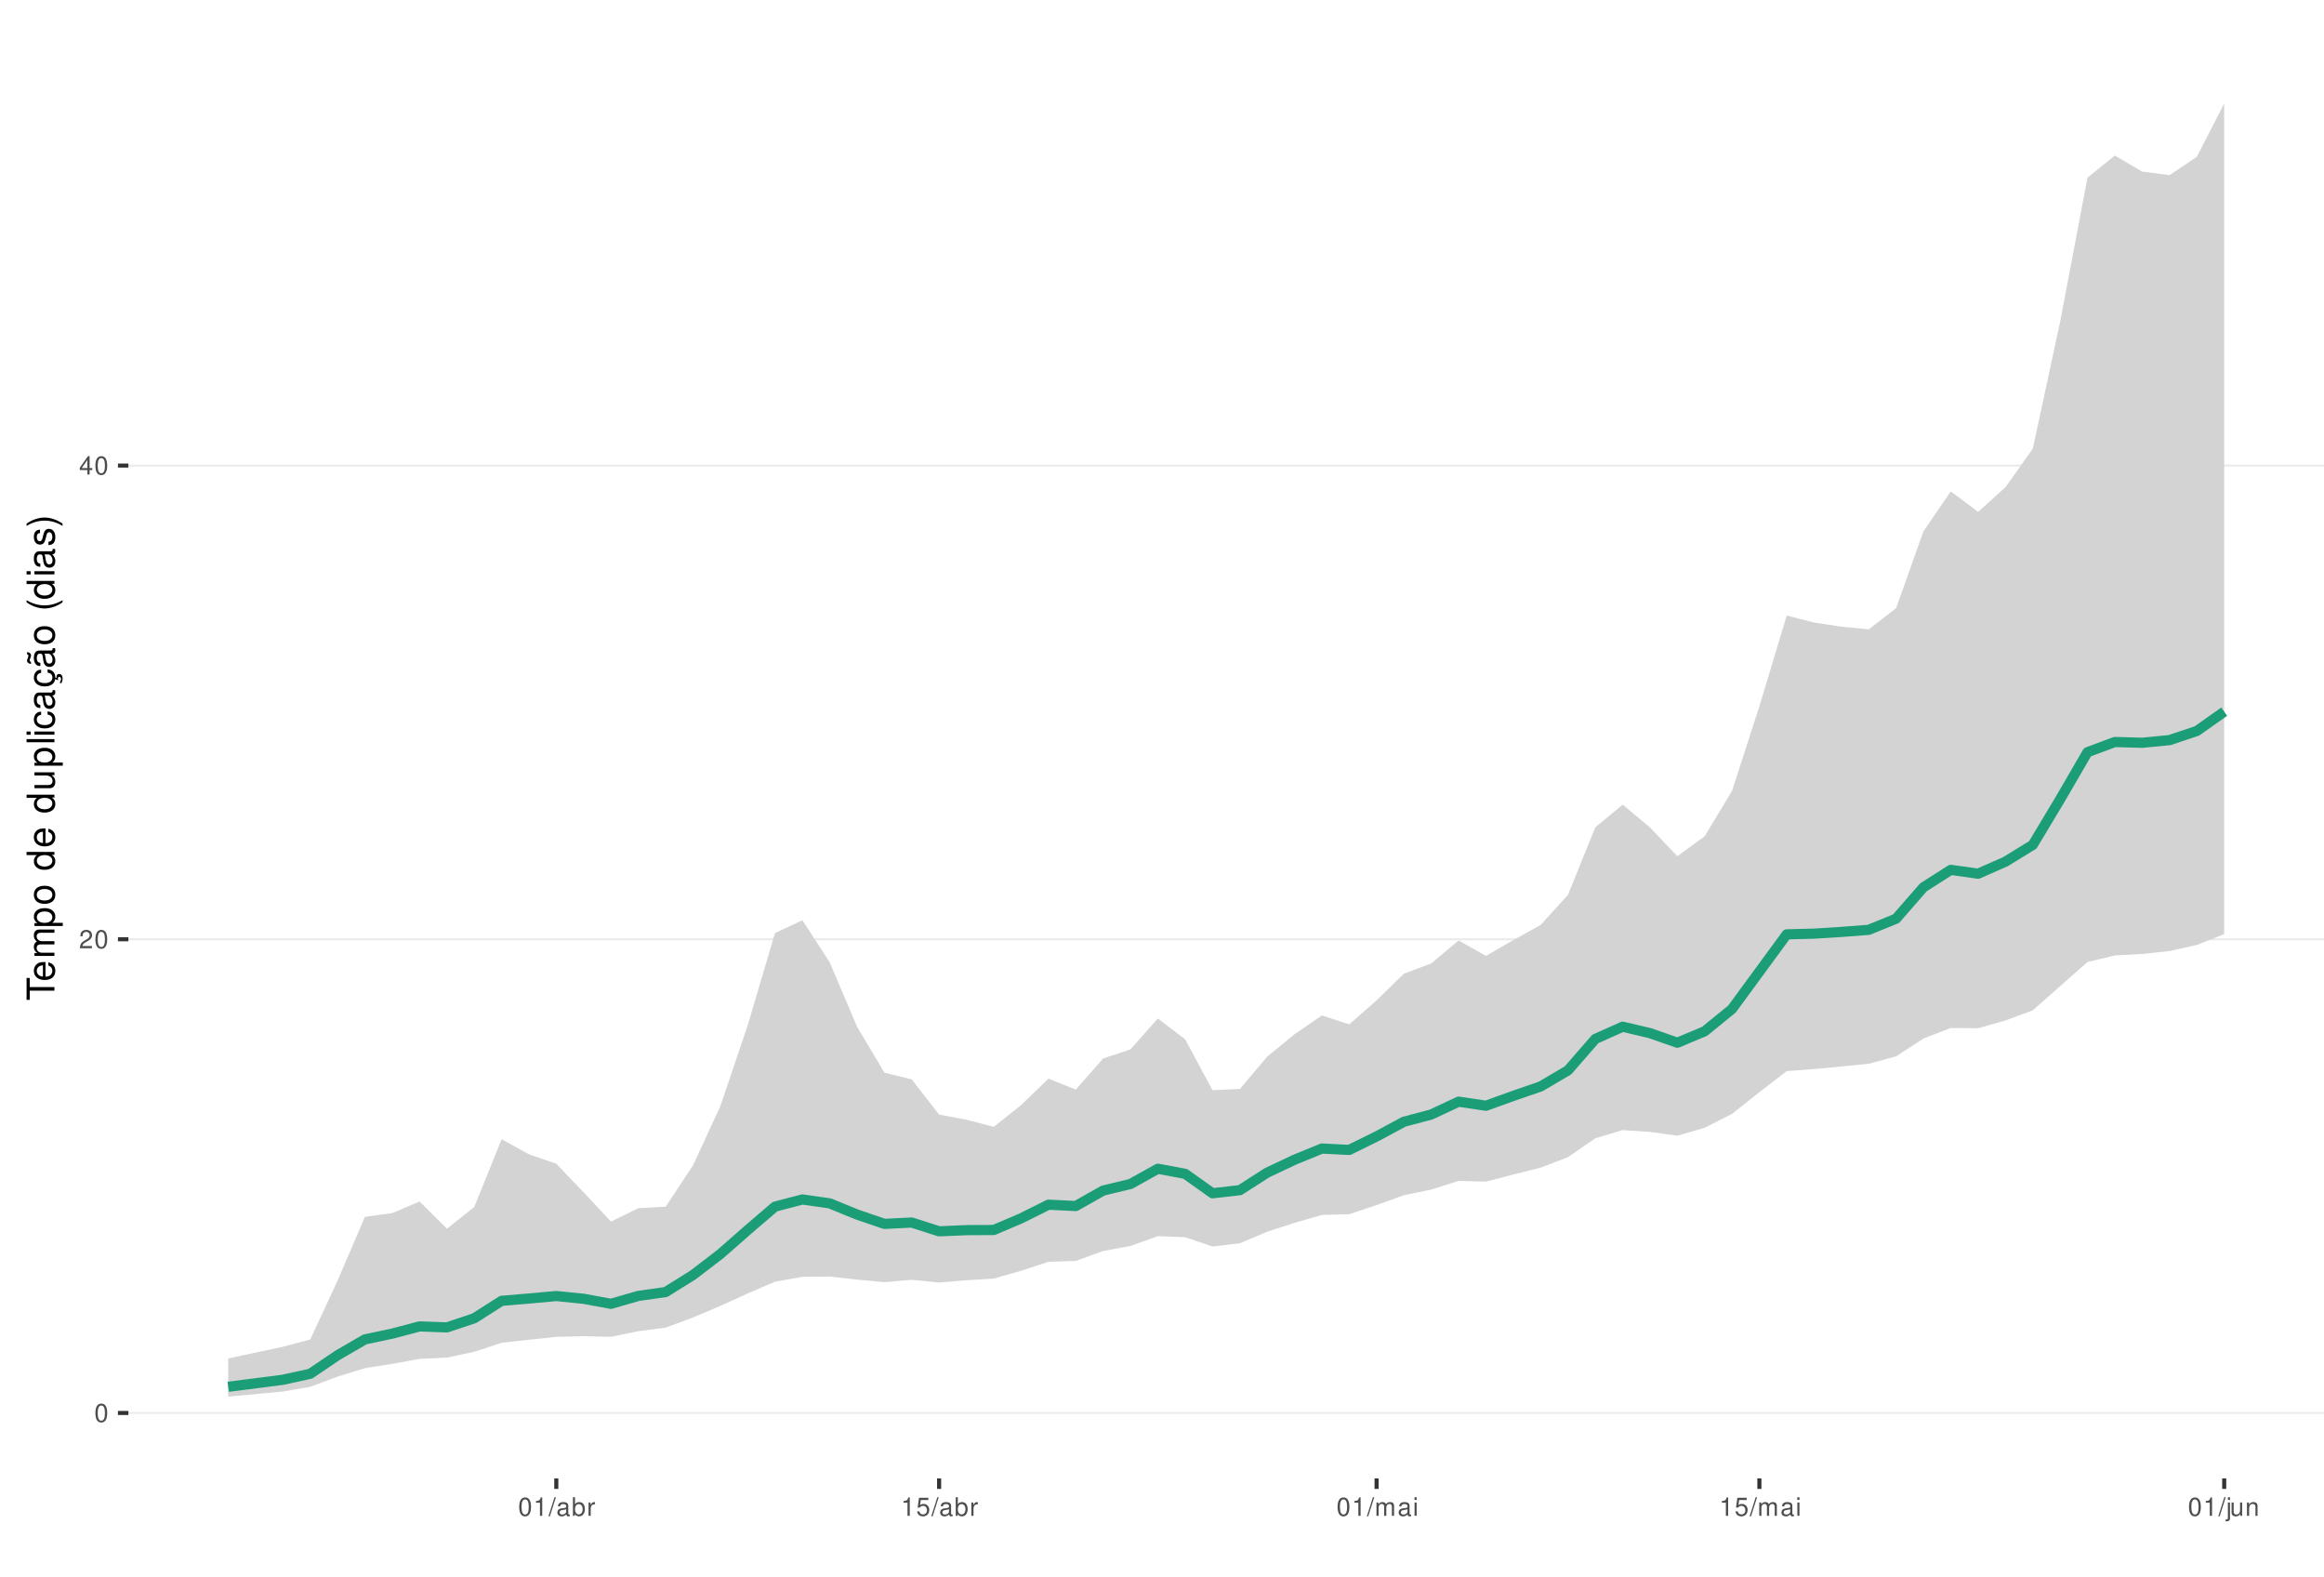
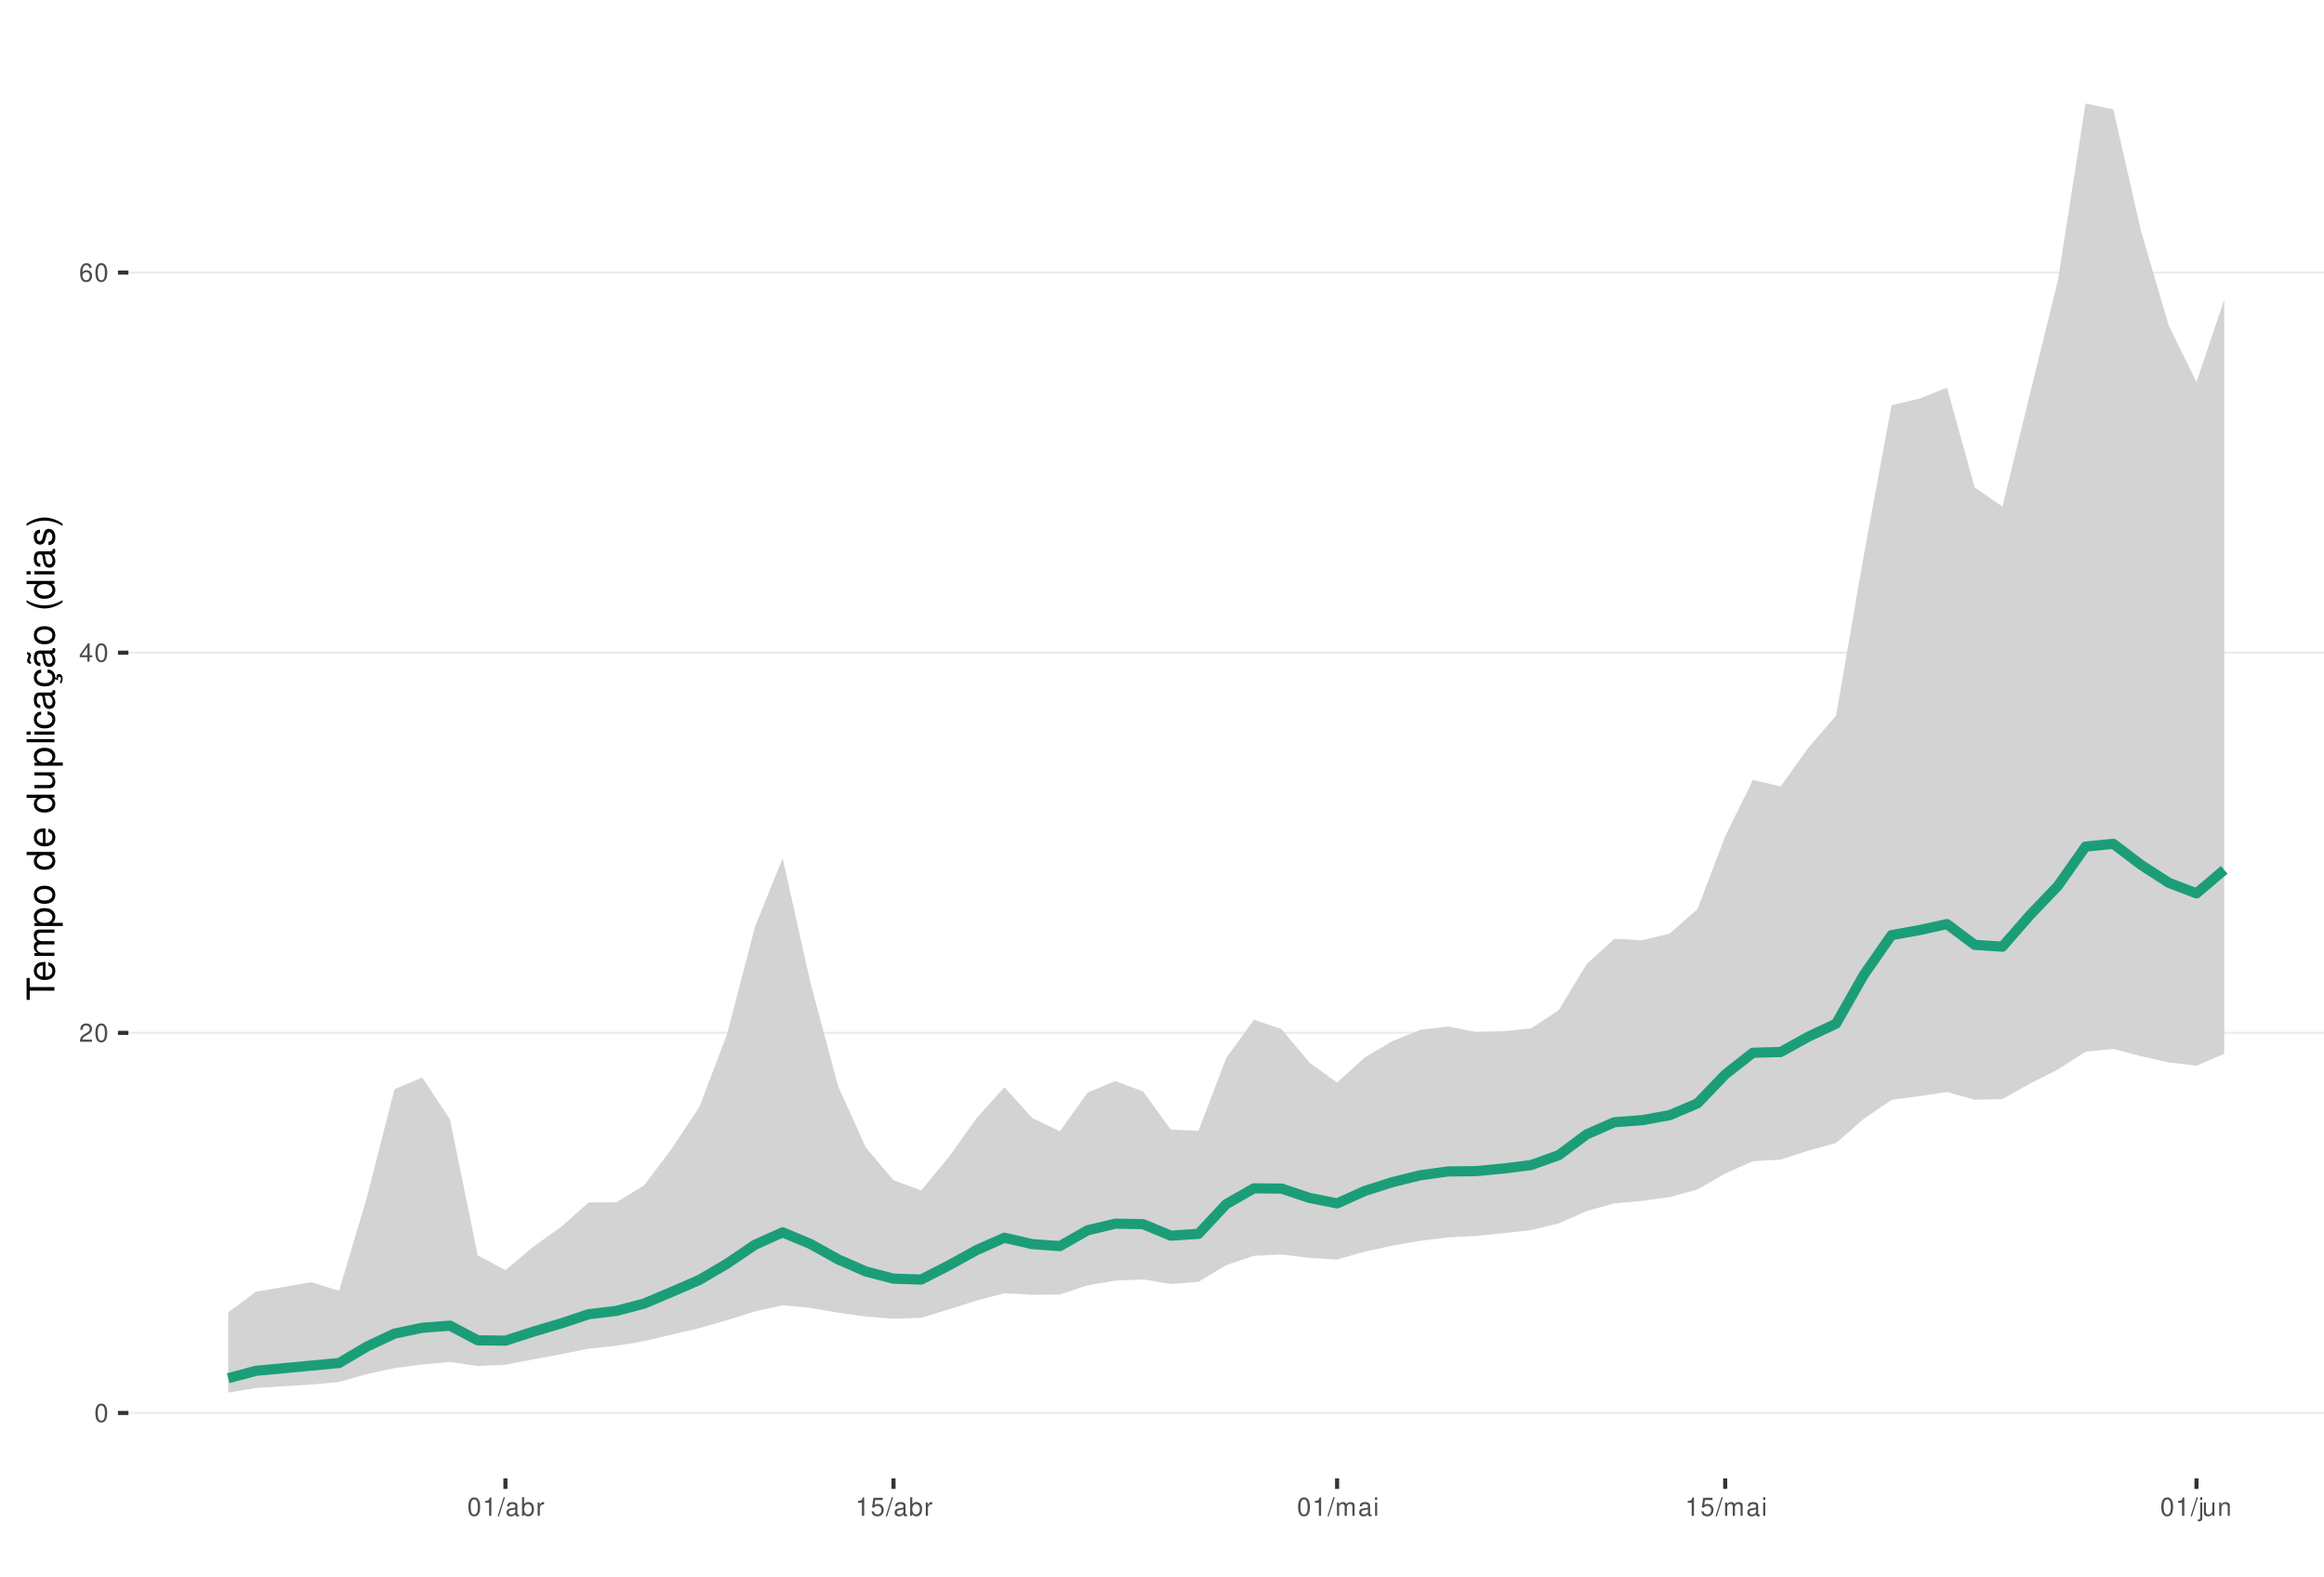
<svg xmlns="http://www.w3.org/2000/svg" xmlns:xlink="http://www.w3.org/1999/xlink" width="609pt" height="413pt" viewBox="0 0 609 413" version="1.1">
  <defs>
    <g>
      <symbol overflow="visible" id="glyph0-0">
        <path style="stroke:none;" d="" />
      </symbol>
      <symbol overflow="visible" id="glyph0-1">
        <path style="stroke:none;" d="M 1.828 -4.812 C 1.391 -4.812 0.984 -4.609 0.75 -4.281 C 0.438 -3.859 0.281 -3.219 0.281 -2.328 C 0.281 -0.703 0.812 0.156 1.828 0.156 C 2.828 0.156 3.375 -0.703 3.375 -2.297 C 3.375 -3.219 3.234 -3.844 2.922 -4.281 C 2.672 -4.625 2.281 -4.812 1.828 -4.812 Z M 1.828 -4.297 C 2.469 -4.297 2.781 -3.641 2.781 -2.344 C 2.781 -0.969 2.469 -0.328 1.812 -0.328 C 1.203 -0.328 0.891 -1 0.891 -2.328 C 0.891 -3.641 1.203 -4.297 1.828 -4.297 Z M 1.828 -4.297 " />
      </symbol>
      <symbol overflow="visible" id="glyph0-2">
        <path style="stroke:none;" d="M 3.375 -0.578 L 0.891 -0.578 C 0.938 -0.984 1.156 -1.234 1.734 -1.578 L 2.406 -1.953 C 3.062 -2.328 3.406 -2.812 3.406 -3.406 C 3.406 -3.812 3.234 -4.188 2.969 -4.438 C 2.688 -4.688 2.344 -4.812 1.891 -4.812 C 1.297 -4.812 0.844 -4.594 0.578 -4.188 C 0.422 -3.938 0.344 -3.641 0.328 -3.141 L 0.922 -3.141 C 0.938 -3.469 0.984 -3.672 1.062 -3.828 C 1.219 -4.125 1.516 -4.297 1.875 -4.297 C 2.406 -4.297 2.797 -3.906 2.797 -3.391 C 2.797 -3.016 2.578 -2.672 2.156 -2.438 L 1.547 -2.078 C 0.562 -1.516 0.281 -1.062 0.219 0 L 3.375 0 Z M 3.375 -0.578 " />
      </symbol>
      <symbol overflow="visible" id="glyph0-3">
        <path style="stroke:none;" d="M 2.172 -1.172 L 2.172 0 L 2.766 0 L 2.766 -1.172 L 3.469 -1.172 L 3.469 -1.688 L 2.766 -1.688 L 2.766 -4.812 L 2.328 -4.812 L 0.188 -1.781 L 0.188 -1.172 Z M 2.172 -1.688 L 0.703 -1.688 L 2.172 -3.812 Z M 2.172 -1.688 " />
      </symbol>
      <symbol overflow="visible" id="glyph0-4">
+         <path style="stroke:none;" d="M 3.312 -3.562 C 3.203 -4.344 2.703 -4.812 1.984 -4.812 C 1.453 -4.812 0.984 -4.562 0.719 -4.125 C 0.406 -3.656 0.281 -3.062 0.281 -2.203 C 0.281 -1.391 0.406 -0.875 0.688 -0.453 C 0.938 -0.047 1.344 0.156 1.875 0.156 C 2.766 0.156 3.422 -0.516 3.422 -1.453 C 3.422 -2.344 2.812 -2.969 1.969 -2.969 C 1.5 -2.969 1.141 -2.797 0.891 -2.438 C 0.891 -3.641 1.266 -4.297 1.938 -4.297 C 2.344 -4.297 2.641 -4.031 2.734 -3.562 Z M 1.891 -2.453 C 2.469 -2.453 2.812 -2.047 2.812 -1.406 C 2.812 -0.812 2.422 -0.359 1.875 -0.359 C 1.328 -0.359 0.922 -0.828 0.922 -1.438 C 0.922 -2.031 1.312 -2.453 1.891 -2.453 Z M 1.891 -2.453 " />
+       </symbol>
+       <symbol overflow="visible" id="glyph0-5">
        <path style="stroke:none;" d="M 1.719 -3.422 L 1.719 0 L 2.312 0 L 2.312 -4.812 L 1.922 -4.812 C 1.719 -4.078 1.578 -3.969 0.672 -3.859 L 0.672 -3.422 Z M 1.719 -3.422 " />
      </symbol>
-       <symbol overflow="visible" id="glyph0-5">
+       <symbol overflow="visible" id="glyph0-6">
        <path style="stroke:none;" d="M 1.531 -4.859 L -0.047 0.141 L 0.312 0.141 L 1.891 -4.859 Z M 1.531 -4.859 " />
      </symbol>
-       <symbol overflow="visible" id="glyph0-6">
+       <symbol overflow="visible" id="glyph0-7">
        <path style="stroke:none;" d="M 3.562 -0.328 C 3.5 -0.312 3.469 -0.312 3.438 -0.312 C 3.25 -0.312 3.141 -0.406 3.141 -0.578 L 3.141 -2.641 C 3.141 -3.25 2.688 -3.594 1.828 -3.594 C 1.312 -3.594 0.906 -3.438 0.672 -3.188 C 0.516 -3 0.453 -2.797 0.438 -2.453 L 0.984 -2.453 C 1.031 -2.875 1.297 -3.078 1.812 -3.078 C 2.312 -3.078 2.594 -2.891 2.594 -2.562 L 2.594 -2.406 C 2.578 -2.172 2.469 -2.078 2.016 -2.031 C 1.219 -1.922 1.109 -1.891 0.891 -1.812 C 0.484 -1.641 0.281 -1.328 0.281 -0.875 C 0.281 -0.25 0.719 0.156 1.422 0.156 C 1.859 0.156 2.219 0 2.609 -0.359 C 2.656 0 2.828 0.156 3.188 0.156 C 3.297 0.156 3.375 0.141 3.562 0.094 Z M 2.594 -1.094 C 2.594 -0.906 2.531 -0.797 2.375 -0.641 C 2.141 -0.438 1.875 -0.328 1.547 -0.328 C 1.109 -0.328 0.859 -0.547 0.859 -0.891 C 0.859 -1.266 1.094 -1.438 1.703 -1.531 C 2.297 -1.609 2.406 -1.641 2.594 -1.719 Z M 2.594 -1.094 " />
      </symbol>
-       <symbol overflow="visible" id="glyph0-7">
+       <symbol overflow="visible" id="glyph0-8">
        <path style="stroke:none;" d="M 0.359 -4.859 L 0.359 0 L 0.859 0 L 0.859 -0.453 C 1.125 -0.047 1.484 0.156 1.969 0.156 C 2.875 0.156 3.484 -0.594 3.484 -1.75 C 3.484 -2.891 2.922 -3.594 1.984 -3.594 C 1.516 -3.594 1.172 -3.406 0.906 -3.016 L 0.906 -4.859 Z M 1.891 -3.062 C 2.5 -3.062 2.906 -2.531 2.906 -1.703 C 2.906 -0.906 2.484 -0.359 1.891 -0.359 C 1.297 -0.359 0.906 -0.906 0.906 -1.719 C 0.906 -2.531 1.297 -3.062 1.891 -3.062 Z M 1.891 -3.062 " />
      </symbol>
-       <symbol overflow="visible" id="glyph0-8">
+       <symbol overflow="visible" id="glyph0-9">
        <path style="stroke:none;" d="M 0.453 -3.484 L 0.453 0 L 1.016 0 L 1.016 -1.812 C 1.031 -2.656 1.375 -3.016 2.141 -3 L 2.141 -3.562 C 2.047 -3.578 1.984 -3.594 1.922 -3.594 C 1.562 -3.594 1.297 -3.375 0.969 -2.859 L 0.969 -3.484 Z M 0.453 -3.484 " />
      </symbol>
-       <symbol overflow="visible" id="glyph0-9">
+       <symbol overflow="visible" id="glyph0-10">
        <path style="stroke:none;" d="M 3.172 -4.719 L 0.734 -4.719 L 0.375 -2.156 L 0.922 -2.156 C 1.188 -2.469 1.422 -2.594 1.797 -2.594 C 2.422 -2.594 2.812 -2.156 2.812 -1.453 C 2.812 -0.781 2.422 -0.359 1.781 -0.359 C 1.266 -0.359 0.953 -0.625 0.812 -1.156 L 0.234 -1.156 C 0.312 -0.766 0.375 -0.578 0.516 -0.406 C 0.781 -0.047 1.266 0.156 1.797 0.156 C 2.75 0.156 3.422 -0.547 3.422 -1.531 C 3.422 -2.469 2.797 -3.109 1.891 -3.109 C 1.562 -3.109 1.297 -3.016 1.016 -2.828 L 1.203 -4.141 L 3.172 -4.141 Z M 3.172 -4.719 " />
      </symbol>
-       <symbol overflow="visible" id="glyph0-10">
+       <symbol overflow="visible" id="glyph0-11">
        <path style="stroke:none;" d="M 0.469 -3.484 L 0.469 0 L 1.031 0 L 1.031 -2.188 C 1.031 -2.703 1.391 -3.109 1.844 -3.109 C 2.25 -3.109 2.484 -2.844 2.484 -2.406 L 2.484 0 L 3.047 0 L 3.047 -2.188 C 3.047 -2.703 3.422 -3.109 3.875 -3.109 C 4.266 -3.109 4.516 -2.844 4.516 -2.406 L 4.516 0 L 5.078 0 L 5.078 -2.609 C 5.078 -3.234 4.719 -3.594 4.062 -3.594 C 3.594 -3.594 3.312 -3.453 2.984 -3.062 C 2.781 -3.422 2.5 -3.594 2.047 -3.594 C 1.578 -3.594 1.266 -3.422 0.984 -3 L 0.984 -3.484 Z M 0.469 -3.484 " />
      </symbol>
-       <symbol overflow="visible" id="glyph0-11">
+       <symbol overflow="visible" id="glyph0-12">
        <path style="stroke:none;" d="M 1 -3.484 L 0.453 -3.484 L 0.453 0 L 1 0 Z M 1 -4.859 L 0.438 -4.859 L 0.438 -4.156 L 1 -4.156 Z M 1 -4.859 " />
      </symbol>
-       <symbol overflow="visible" id="glyph0-12">
+       <symbol overflow="visible" id="glyph0-13">
        <path style="stroke:none;" d="M 0.469 -3.484 L 0.469 0.5 C 0.469 0.859 0.359 0.969 0.016 0.969 C -0.031 0.969 -0.047 0.969 -0.125 0.953 L -0.125 1.438 C -0.047 1.438 -0.016 1.453 0.062 1.453 C 0.688 1.453 1.016 1.203 1.016 0.719 L 1.016 -3.484 Z M 1.016 -4.859 L 0.469 -4.859 L 0.469 -4.156 L 1.016 -4.156 Z M 1.016 -4.859 " />
      </symbol>
-       <symbol overflow="visible" id="glyph0-13">
+       <symbol overflow="visible" id="glyph0-14">
        <path style="stroke:none;" d="M 3.203 0 L 3.203 -3.484 L 2.656 -3.484 L 2.656 -1.516 C 2.656 -0.797 2.281 -0.328 1.703 -0.328 C 1.266 -0.328 0.984 -0.594 0.984 -1.016 L 0.984 -3.484 L 0.438 -3.484 L 0.438 -0.797 C 0.438 -0.219 0.859 0.156 1.547 0.156 C 2.062 0.156 2.391 -0.031 2.703 -0.484 L 2.703 0 Z M 3.203 0 " />
      </symbol>
-       <symbol overflow="visible" id="glyph0-14">
+       <symbol overflow="visible" id="glyph0-15">
        <path style="stroke:none;" d="M 0.469 -3.484 L 0.469 0 L 1.031 0 L 1.031 -1.922 C 1.031 -2.641 1.391 -3.109 1.969 -3.109 C 2.406 -3.109 2.688 -2.828 2.688 -2.422 L 2.688 0 L 3.234 0 L 3.234 -2.641 C 3.234 -3.219 2.812 -3.594 2.141 -3.594 C 1.625 -3.594 1.281 -3.391 0.984 -2.906 L 0.984 -3.484 Z M 0.469 -3.484 " />
      </symbol>
      <symbol overflow="visible" id="glyph1-0">
        <path style="stroke:none;" d="" />
      </symbol>
      <symbol overflow="visible" id="glyph1-1">
        <path style="stroke:none;" d="M -6.469 -3.547 L -6.469 -5.938 L -7.297 -5.938 L -7.297 -0.203 L -6.469 -0.203 L -6.469 -2.609 L 0 -2.609 L 0 -3.547 Z M -6.469 -3.547 " />
      </symbol>
      <symbol overflow="visible" id="glyph1-2">
        <path style="stroke:none;" d="M -2.344 -5.125 C -3.141 -5.125 -3.625 -5.062 -4.016 -4.922 C -4.875 -4.578 -5.391 -3.781 -5.391 -2.797 C -5.391 -1.344 -4.281 -0.406 -2.547 -0.406 C -0.812 -0.406 0.234 -1.297 0.234 -2.781 C 0.234 -3.984 -0.453 -4.812 -1.594 -5.016 L -1.594 -4.188 C -0.906 -3.953 -0.547 -3.484 -0.547 -2.812 C -0.547 -2.281 -0.781 -1.828 -1.219 -1.547 C -1.516 -1.344 -1.812 -1.281 -2.344 -1.266 Z M -3.016 -1.297 C -3.984 -1.359 -4.625 -1.953 -4.625 -2.797 C -4.625 -3.641 -3.953 -4.234 -3.016 -4.234 Z M -3.016 -1.297 " />
      </symbol>
      <symbol overflow="visible" id="glyph1-3">
        <path style="stroke:none;" d="M -5.234 -0.703 L 0 -0.703 L 0 -1.547 L -3.297 -1.547 C -4.047 -1.547 -4.656 -2.094 -4.656 -2.766 C -4.656 -3.391 -4.281 -3.734 -3.609 -3.734 L 0 -3.734 L 0 -4.578 L -3.297 -4.578 C -4.047 -4.578 -4.656 -5.125 -4.656 -5.812 C -4.656 -6.422 -4.266 -6.781 -3.609 -6.781 L 0 -6.781 L 0 -7.625 L -3.938 -7.625 C -4.875 -7.625 -5.391 -7.078 -5.391 -6.094 C -5.391 -5.406 -5.188 -4.984 -4.594 -4.484 C -5.156 -4.188 -5.391 -3.766 -5.391 -3.078 C -5.391 -2.375 -5.125 -1.906 -4.5 -1.469 L -5.234 -1.469 Z M -5.234 -0.703 " />
      </symbol>
      <symbol overflow="visible" id="glyph1-4">
        <path style="stroke:none;" d="M 2.188 -0.547 L 2.188 -1.375 L -0.547 -1.375 C -0.016 -1.812 0.234 -2.312 0.234 -2.984 C 0.234 -4.344 -0.859 -5.234 -2.531 -5.234 C -4.297 -5.234 -5.391 -4.375 -5.391 -2.984 C -5.391 -2.266 -5.062 -1.703 -4.453 -1.312 L -5.234 -1.312 L -5.234 -0.547 Z M -4.609 -2.844 C -4.609 -3.766 -3.797 -4.359 -2.547 -4.359 C -1.359 -4.359 -0.547 -3.75 -0.547 -2.844 C -0.547 -1.953 -1.344 -1.375 -2.578 -1.375 C -3.812 -1.375 -4.609 -1.953 -4.609 -2.844 Z M -4.609 -2.844 " />
      </symbol>
      <symbol overflow="visible" id="glyph1-5">
        <path style="stroke:none;" d="M -5.391 -2.719 C -5.391 -1.234 -4.344 -0.359 -2.578 -0.359 C -0.812 -0.359 0.234 -1.234 0.234 -2.734 C 0.234 -4.203 -0.812 -5.094 -2.547 -5.094 C -4.359 -5.094 -5.391 -4.234 -5.391 -2.719 Z M -4.625 -2.734 C -4.625 -3.672 -3.844 -4.234 -2.547 -4.234 C -1.312 -4.234 -0.547 -3.656 -0.547 -2.734 C -0.547 -1.797 -1.312 -1.234 -2.578 -1.234 C -3.844 -1.234 -4.625 -1.797 -4.625 -2.734 Z M -4.625 -2.734 " />
      </symbol>
      <symbol overflow="visible" id="glyph1-6">
        <path style="stroke:none;" d="" />
      </symbol>
      <symbol overflow="visible" id="glyph1-7">
        <path style="stroke:none;" d="M -7.297 -4.953 L -7.297 -4.125 L -4.578 -4.125 C -5.109 -3.766 -5.391 -3.203 -5.391 -2.516 C -5.391 -1.156 -4.297 -0.266 -2.625 -0.266 C -0.859 -0.266 0.234 -1.125 0.234 -2.547 C 0.234 -3.266 -0.047 -3.766 -0.688 -4.203 L 0 -4.203 L 0 -4.953 Z M -4.609 -2.656 C -4.609 -3.547 -3.812 -4.125 -2.562 -4.125 C -1.344 -4.125 -0.547 -3.547 -0.547 -2.656 C -0.547 -1.734 -1.359 -1.125 -2.578 -1.125 C -3.797 -1.125 -4.609 -1.734 -4.609 -2.656 Z M -4.609 -2.656 " />
      </symbol>
      <symbol overflow="visible" id="glyph1-8">
        <path style="stroke:none;" d="M 0 -4.812 L -5.234 -4.812 L -5.234 -3.984 L -2.266 -3.984 C -1.203 -3.984 -0.5 -3.438 -0.5 -2.562 C -0.5 -1.906 -0.906 -1.484 -1.531 -1.484 L -5.234 -1.484 L -5.234 -0.656 L -1.203 -0.656 C -0.328 -0.656 0.234 -1.297 0.234 -2.312 C 0.234 -3.094 -0.047 -3.578 -0.734 -4.062 L 0 -4.062 Z M 0 -4.812 " />
      </symbol>
      <symbol overflow="visible" id="glyph1-9">
        <path style="stroke:none;" d="M -7.297 -1.516 L -7.297 -0.688 L 0 -0.688 L 0 -1.516 Z M -7.297 -1.516 " />
      </symbol>
      <symbol overflow="visible" id="glyph1-10">
        <path style="stroke:none;" d="M -5.234 -1.5 L -5.234 -0.672 L 0 -0.672 L 0 -1.5 Z M -7.297 -1.5 L -7.297 -0.656 L -6.234 -0.656 L -6.234 -1.5 Z M -7.297 -1.5 " />
      </symbol>
      <symbol overflow="visible" id="glyph1-11">
        <path style="stroke:none;" d="M -3.484 -4.703 C -3.984 -4.672 -4.312 -4.562 -4.609 -4.359 C -5.094 -4 -5.391 -3.375 -5.391 -2.641 C -5.391 -1.219 -4.266 -0.312 -2.531 -0.312 C -0.844 -0.312 0.234 -1.203 0.234 -2.625 C 0.234 -3.875 -0.516 -4.672 -1.797 -4.766 L -1.797 -3.938 C -0.953 -3.797 -0.547 -3.359 -0.547 -2.656 C -0.547 -1.734 -1.297 -1.188 -2.531 -1.188 C -3.844 -1.188 -4.625 -1.719 -4.625 -2.625 C -4.625 -3.328 -4.203 -3.766 -3.484 -3.875 Z M -3.484 -4.703 " />
      </symbol>
      <symbol overflow="visible" id="glyph1-12">
        <path style="stroke:none;" d="M -0.484 -5.344 C -0.469 -5.266 -0.469 -5.219 -0.469 -5.172 C -0.469 -4.875 -0.625 -4.719 -0.875 -4.719 L -3.953 -4.719 C -4.891 -4.719 -5.391 -4.047 -5.391 -2.75 C -5.391 -1.984 -5.172 -1.375 -4.781 -1.016 C -4.516 -0.766 -4.203 -0.672 -3.688 -0.656 L -3.688 -1.484 C -4.328 -1.562 -4.625 -1.938 -4.625 -2.719 C -4.625 -3.484 -4.344 -3.891 -3.844 -3.891 L -3.625 -3.891 C -3.266 -3.875 -3.125 -3.703 -3.047 -3.016 C -2.891 -1.844 -2.844 -1.656 -2.719 -1.344 C -2.453 -0.734 -2 -0.422 -1.312 -0.422 C -0.375 -0.422 0.234 -1.078 0.234 -2.141 C 0.234 -2.797 0 -3.328 -0.547 -3.922 C 0 -3.984 0.234 -4.234 0.234 -4.781 C 0.234 -4.953 0.203 -5.062 0.141 -5.344 Z M -1.656 -3.891 C -1.375 -3.891 -1.203 -3.812 -0.969 -3.562 C -0.656 -3.219 -0.5 -2.812 -0.5 -2.312 C -0.5 -1.672 -0.812 -1.297 -1.344 -1.297 C -1.891 -1.297 -2.172 -1.656 -2.297 -2.547 C -2.422 -3.438 -2.453 -3.609 -2.594 -3.891 Z M -1.656 -3.891 " />
      </symbol>
      <symbol overflow="visible" id="glyph1-13">
        <path style="stroke:none;" d="M 0.234 -2.641 C 0.234 -3.875 -0.547 -4.703 -1.797 -4.766 L -1.797 -3.938 C -0.953 -3.797 -0.531 -3.359 -0.531 -2.656 C -0.531 -1.734 -1.281 -1.188 -2.516 -1.188 C -3.844 -1.188 -4.625 -1.719 -4.625 -2.625 C -4.625 -3.328 -4.203 -3.766 -3.484 -3.875 L -3.484 -4.703 C -3.984 -4.672 -4.312 -4.562 -4.609 -4.359 C -5.094 -4 -5.391 -3.375 -5.391 -2.641 C -5.391 -1.219 -4.266 -0.312 -2.531 -0.312 C -1.469 -0.312 -0.625 -0.672 -0.156 -1.312 C 0.047 -1.594 0.125 -1.812 0.203 -2.25 L 0.922 -1.938 L 0.984 -2.062 C 0.938 -2.188 0.906 -2.25 0.906 -2.375 C 0.906 -2.656 1.047 -2.828 1.281 -2.828 C 1.547 -2.828 1.734 -2.594 1.734 -2.297 C 1.734 -2.031 1.672 -1.844 1.438 -1.406 L 1.406 -1.312 L 1.812 -1.094 C 2.078 -1.75 2.141 -1.953 2.141 -2.344 C 2.141 -3.109 1.781 -3.578 1.203 -3.578 C 0.781 -3.578 0.547 -3.297 0.547 -2.797 C 0.547 -2.703 0.547 -2.641 0.562 -2.516 Z M 0.234 -2.641 " />
      </symbol>
      <symbol overflow="visible" id="glyph1-14">
        <path style="stroke:none;" d="M -0.484 -5.344 C -0.469 -5.266 -0.469 -5.219 -0.469 -5.172 C -0.469 -4.875 -0.625 -4.719 -0.875 -4.719 L -3.953 -4.719 C -4.891 -4.719 -5.391 -4.047 -5.391 -2.75 C -5.391 -1.984 -5.172 -1.375 -4.781 -1.016 C -4.516 -0.766 -4.203 -0.672 -3.688 -0.656 L -3.688 -1.484 C -4.328 -1.562 -4.625 -1.938 -4.625 -2.719 C -4.625 -3.484 -4.344 -3.891 -3.844 -3.891 L -3.625 -3.891 C -3.266 -3.875 -3.125 -3.703 -3.047 -3.016 C -2.891 -1.844 -2.844 -1.656 -2.719 -1.344 C -2.453 -0.734 -2 -0.422 -1.312 -0.422 C -0.375 -0.422 0.234 -1.078 0.234 -2.141 C 0.234 -2.797 0 -3.328 -0.547 -3.922 C 0 -3.984 0.234 -4.234 0.234 -4.781 C 0.234 -4.953 0.203 -5.062 0.141 -5.344 Z M -1.656 -3.891 C -1.375 -3.891 -1.203 -3.812 -0.969 -3.562 C -0.656 -3.219 -0.5 -2.812 -0.5 -2.312 C -0.5 -1.672 -0.812 -1.297 -1.344 -1.297 C -1.891 -1.297 -2.172 -1.656 -2.297 -2.547 C -2.422 -3.438 -2.453 -3.609 -2.594 -3.891 Z M -7.172 -3.75 C -6.922 -3.672 -6.812 -3.547 -6.812 -3.375 C -6.812 -3.25 -6.875 -2.984 -6.984 -2.734 C -7.156 -2.312 -7.172 -2.25 -7.172 -2.047 C -7.172 -1.594 -6.797 -1.297 -6.141 -1.188 L -6.141 -1.766 C -6.375 -1.812 -6.5 -1.938 -6.5 -2.094 C -6.5 -2.203 -6.469 -2.344 -6.375 -2.578 C -6.156 -3.156 -6.125 -3.234 -6.125 -3.438 C -6.125 -3.922 -6.484 -4.219 -7.172 -4.312 Z M -7.172 -3.75 " />
      </symbol>
      <symbol overflow="visible" id="glyph1-15">
        <path style="stroke:none;" d="M -7.297 -2.359 C -5.984 -1.359 -4.156 -0.734 -2.594 -0.734 C -1.016 -0.734 0.812 -1.359 2.125 -2.359 L 2.125 -2.906 C 0.688 -2.031 -0.984 -1.547 -2.594 -1.547 C -4.188 -1.547 -5.875 -2.031 -7.297 -2.906 Z M -7.297 -2.359 " />
      </symbol>
      <symbol overflow="visible" id="glyph1-16">
        <path style="stroke:none;" d="M -3.781 -4.375 C -4.812 -4.375 -5.391 -3.688 -5.391 -2.484 C -5.391 -1.266 -4.766 -0.469 -3.797 -0.469 C -2.969 -0.469 -2.578 -0.891 -2.281 -2.125 L -2.094 -2.906 C -1.953 -3.484 -1.734 -3.719 -1.375 -3.719 C -0.875 -3.719 -0.547 -3.234 -0.547 -2.5 C -0.547 -2.047 -0.672 -1.672 -0.891 -1.453 C -1.047 -1.328 -1.188 -1.266 -1.562 -1.219 L -1.562 -0.344 C -0.344 -0.375 0.234 -1.062 0.234 -2.438 C 0.234 -3.75 -0.422 -4.594 -1.438 -4.594 C -2.203 -4.594 -2.641 -4.156 -2.891 -3.109 L -3.078 -2.312 C -3.234 -1.625 -3.453 -1.344 -3.828 -1.344 C -4.312 -1.344 -4.625 -1.766 -4.625 -2.453 C -4.625 -3.125 -4.328 -3.484 -3.781 -3.5 Z M -3.781 -4.375 " />
      </symbol>
      <symbol overflow="visible" id="glyph1-17">
        <path style="stroke:none;" d="M 2.125 -0.938 C 0.812 -1.938 -1.016 -2.562 -2.578 -2.562 C -4.156 -2.562 -5.984 -1.938 -7.297 -0.938 L -7.297 -0.375 C -5.859 -1.266 -4.188 -1.75 -2.578 -1.75 C -0.984 -1.75 0.703 -1.266 2.125 -0.375 Z M 2.125 -0.938 " />
      </symbol>
    </g>
    <clipPath id="clip1">
      <path d="M 33.645 9.961 L 609 9.961 L 609 387.328 L 33.645 387.328 Z M 33.645 9.961 " />
    </clipPath>
    <clipPath id="clip2">
      <path d="M 33.645 369 L 609 369 L 609 371 L 33.645 371 Z M 33.645 369 " />
    </clipPath>
    <clipPath id="clip3">
-       <path d="M 33.645 245 L 609 245 L 609 247 L 33.645 247 Z M 33.645 245 " />
+       <path d="M 33.645 270 L 609 270 L 609 271 L 33.645 271 Z M 33.645 270 " />
    </clipPath>
    <clipPath id="clip4">
-       <path d="M 33.645 121 L 609 121 L 609 123 L 33.645 123 Z M 33.645 121 " />
+       <path d="M 33.645 170 L 609 170 L 609 172 L 33.645 172 Z M 33.645 170 " />
+     </clipPath>
+     <clipPath id="clip5">
+       <path d="M 33.645 71 L 609 71 L 609 72 L 33.645 72 Z M 33.645 71 " />
    </clipPath>
  </defs>
  <g id="surface339">
    <rect x="0" y="0" width="609" height="413" style="fill:rgb(100%,100%,100%);fill-opacity:1;stroke:none;" />
    <rect x="0" y="0" width="609" height="413" style="fill:rgb(100%,100%,100%);fill-opacity:1;stroke:none;" />
    <path style="fill:none;stroke-width:1.067;stroke-linecap:round;stroke-linejoin:round;stroke:rgb(100%,100%,100%);stroke-opacity:1;stroke-miterlimit:10;" d="M 0 413 L 609 413 L 609 0 L 0 0 Z M 0 413 " />
    <g clip-path="url(#clip1)" clip-rule="nonzero">
      <path style=" stroke:none;fill-rule:nonzero;fill:rgb(100%,100%,100%);fill-opacity:1;" d="M 33.645 387.328 L 609 387.328 L 609 9.961 L 33.645 9.961 Z M 33.645 387.328 " />
    </g>
    <g clip-path="url(#clip2)" clip-rule="nonzero">
      <path style="fill:none;stroke-width:0.533;stroke-linecap:butt;stroke-linejoin:round;stroke:rgb(92.157%,92.157%,92.157%);stroke-opacity:1;stroke-miterlimit:10;" d="M 33.645 370.176 L 609 370.176 " />
    </g>
    <g clip-path="url(#clip3)" clip-rule="nonzero">
-       <path style="fill:none;stroke-width:0.533;stroke-linecap:butt;stroke-linejoin:round;stroke:rgb(92.157%,92.157%,92.157%);stroke-opacity:1;stroke-miterlimit:10;" d="M 33.645 246.074 L 609 246.074 " />
+       <path style="fill:none;stroke-width:0.533;stroke-linecap:butt;stroke-linejoin:round;stroke:rgb(92.157%,92.157%,92.157%);stroke-opacity:1;stroke-miterlimit:10;" d="M 33.645 270.586 L 609 270.586 " />
    </g>
    <g clip-path="url(#clip4)" clip-rule="nonzero">
-       <path style="fill:none;stroke-width:0.533;stroke-linecap:butt;stroke-linejoin:round;stroke:rgb(92.157%,92.157%,92.157%);stroke-opacity:1;stroke-miterlimit:10;" d="M 33.645 121.969 L 609 121.969 " />
-     </g>
-     <path style=" stroke:none;fill-rule:nonzero;fill:rgb(82.745%,82.745%,82.745%);fill-opacity:1;" d="M 59.797 355.895 L 74.129 352.828 L 81.293 350.926 L 88.457 335.516 L 95.621 318.797 L 102.789 317.809 L 109.953 314.777 L 117.117 321.895 L 124.281 316.207 L 131.449 298.453 L 138.613 302.414 L 145.777 304.875 L 152.945 312.383 L 160.109 320.027 L 167.273 316.535 L 174.438 316.137 L 181.605 305.297 L 188.77 289.797 L 195.934 268.59 L 203.098 244.43 L 210.266 241.098 L 217.43 252.129 L 224.594 268.984 L 231.758 281.023 L 238.926 282.781 L 246.09 292.004 L 253.254 293.344 L 260.418 295.215 L 267.586 289.504 L 274.75 282.578 L 281.914 285.461 L 289.078 277.297 L 296.246 274.906 L 303.41 266.824 L 310.574 272.289 L 317.738 285.617 L 324.906 285.277 L 332.07 276.812 L 339.234 270.953 L 346.398 266.02 L 353.566 268.359 L 360.73 262.074 L 367.895 255.086 L 375.059 252.406 L 382.227 246.387 L 389.391 250.426 L 396.555 246.297 L 403.723 242.328 L 410.887 234.406 L 418.051 216.742 L 425.215 210.805 L 432.383 216.785 L 439.547 224.316 L 446.711 219.086 L 453.875 207.203 L 461.043 185.039 L 468.207 161.25 L 475.371 163.094 L 482.535 164.188 L 489.703 164.875 L 496.867 159.336 L 504.031 139.207 L 511.195 128.742 L 518.363 134.102 L 525.527 127.648 L 532.691 117.562 L 539.855 84.277 L 547.023 46.539 L 554.188 40.746 L 561.352 44.953 L 568.516 45.891 L 575.684 41.066 L 582.848 27.117 L 582.848 244.723 L 575.684 247.562 L 568.516 249.152 L 561.352 249.93 L 554.188 250.309 L 547.023 252.027 L 539.855 258.352 L 532.691 264.688 L 525.527 267.344 L 518.363 269.383 L 511.195 269.316 L 504.031 272.078 L 496.867 276.742 L 489.703 278.688 L 482.535 279.398 L 475.371 280.074 L 468.207 280.609 L 461.043 286.129 L 453.875 291.816 L 446.711 295.457 L 439.547 297.527 L 432.383 296.547 L 425.215 296.055 L 418.051 298.207 L 410.887 303.148 L 403.723 305.91 L 396.555 307.695 L 389.391 309.57 L 382.227 309.375 L 375.059 311.648 L 367.895 313.125 L 360.73 315.715 L 353.566 318.102 L 346.398 318.293 L 339.234 320.359 L 332.07 322.691 L 324.906 325.711 L 317.738 326.562 L 310.574 324.125 L 303.41 323.855 L 296.246 326.414 L 289.078 327.746 L 281.914 330.332 L 274.75 330.57 L 267.586 332.914 L 260.418 334.965 L 253.254 335.406 L 246.09 335.996 L 238.926 335.289 L 231.758 335.906 L 224.594 335.234 L 217.43 334.43 L 210.266 334.508 L 203.098 335.781 L 195.934 338.855 L 188.77 342.117 L 181.605 345.156 L 174.438 347.809 L 167.273 348.746 L 160.109 350.223 L 152.945 350.051 L 145.777 350.227 L 138.613 350.988 L 131.449 351.773 L 124.281 354.145 L 117.117 355.66 L 109.953 356.008 L 102.789 357.312 L 95.621 358.434 L 88.457 360.645 L 81.293 363.316 L 74.129 364.555 L 59.797 365.891 Z M 59.797 355.895 " />
-     <path style="fill:none;stroke-width:2.667;stroke-linecap:butt;stroke-linejoin:round;stroke:rgb(10.588%,61.961%,46.667%);stroke-opacity:1;stroke-miterlimit:10;" d="M 59.797 363.312 L 74.129 361.477 L 81.293 359.902 L 88.457 355.059 L 95.621 350.898 L 102.789 349.383 L 109.953 347.492 L 117.117 347.754 L 124.281 345.359 L 131.449 340.793 L 138.613 340.188 L 145.777 339.539 L 152.945 340.262 L 160.109 341.578 L 167.273 339.504 L 174.438 338.492 L 181.605 334.02 L 188.77 328.531 L 195.934 322.25 L 203.098 316.113 L 210.266 314.238 L 217.43 315.258 L 224.594 318.191 L 231.758 320.637 L 238.926 320.281 L 246.09 322.586 L 253.254 322.277 L 260.418 322.238 L 267.586 319.18 L 274.75 315.609 L 281.914 315.957 L 289.078 311.906 L 296.246 310.184 L 303.41 306.188 L 310.574 307.527 L 317.738 312.617 L 324.906 311.801 L 332.07 307.211 L 339.234 303.832 L 346.398 300.898 L 353.566 301.258 L 360.73 297.73 L 367.895 293.879 L 375.059 291.973 L 382.227 288.617 L 389.391 289.684 L 396.555 287.102 L 403.723 284.629 L 410.887 280.418 L 418.051 272.184 L 425.215 268.98 L 432.383 270.668 L 439.547 273.176 L 446.711 270.176 L 453.875 264.332 L 461.043 254.555 L 468.207 244.785 L 475.371 244.598 L 482.535 244.148 L 489.703 243.594 L 496.867 240.68 L 504.031 232.457 L 511.195 227.887 L 518.363 228.895 L 525.527 225.738 L 532.691 221.34 L 539.855 209.398 L 547.023 197.059 L 554.188 194.391 L 561.352 194.59 L 568.516 193.898 L 575.684 191.5 L 582.848 186.445 " />
+       <path style="fill:none;stroke-width:0.533;stroke-linecap:butt;stroke-linejoin:round;stroke:rgb(92.157%,92.157%,92.157%);stroke-opacity:1;stroke-miterlimit:10;" d="M 33.645 170.996 L 609 170.996 " />
+     </g>
+     <g clip-path="url(#clip5)" clip-rule="nonzero">
+       <path style="fill:none;stroke-width:0.533;stroke-linecap:butt;stroke-linejoin:round;stroke:rgb(92.157%,92.157%,92.157%);stroke-opacity:1;stroke-miterlimit:10;" d="M 33.645 71.406 L 609 71.406 " />
+     </g>
+     <path style=" stroke:none;fill-rule:nonzero;fill:rgb(82.745%,82.745%,82.745%);fill-opacity:1;" d="M 59.797 343.809 L 67.062 338.414 L 81.59 335.91 L 88.855 338.172 L 96.121 313.75 L 103.387 285.332 L 110.648 282.305 L 117.914 293.266 L 125.18 328.859 L 132.445 332.766 L 139.707 326.656 L 146.973 321.457 L 154.238 315.02 L 161.5 314.992 L 168.766 310.559 L 176.031 300.945 L 183.297 289.945 L 190.559 270.828 L 197.824 242.898 L 205.09 224.805 L 212.355 257.398 L 219.617 284.516 L 226.883 300.637 L 234.148 309.199 L 241.414 311.863 L 248.676 303.078 L 255.941 292.898 L 263.207 284.832 L 270.469 292.863 L 277.734 296.387 L 285 286.234 L 292.266 283.238 L 299.527 285.922 L 306.793 295.914 L 314.059 296.258 L 321.324 277.18 L 328.586 267.16 L 335.852 269.625 L 343.117 278.352 L 350.383 283.617 L 357.645 277.031 L 364.91 272.75 L 372.176 269.809 L 379.438 268.902 L 386.703 270.348 L 393.969 270.152 L 401.234 269.434 L 408.496 264.602 L 415.762 252.582 L 423.027 245.938 L 430.293 246.328 L 437.555 244.566 L 444.82 238.168 L 452.086 219.09 L 459.348 204.32 L 466.613 206.023 L 473.879 195.898 L 481.145 187.449 L 488.406 145.48 L 495.672 106.141 L 502.938 104.43 L 510.203 101.559 L 517.465 127.711 L 524.73 132.715 L 531.996 103 L 539.262 73.496 L 546.523 27.117 L 553.789 28.656 L 561.055 60.551 L 568.316 85.309 L 575.582 100.07 L 582.848 78.531 L 582.848 276.086 L 575.582 279.191 L 568.316 278.34 L 561.055 276.707 L 553.789 274.805 L 546.523 275.516 L 539.262 280.199 L 531.996 283.863 L 524.73 287.945 L 517.465 288.113 L 510.203 286.094 L 502.938 287.176 L 495.672 288.145 L 488.406 293.117 L 481.145 299.438 L 473.879 301.453 L 466.613 303.777 L 459.348 304.23 L 452.086 307.426 L 444.82 311.641 L 437.555 313.59 L 430.293 314.625 L 423.027 315.266 L 415.762 317.281 L 408.496 320.508 L 401.234 322.254 L 393.969 323.082 L 386.703 323.789 L 379.438 324.18 L 372.176 325.047 L 364.91 326.336 L 357.645 327.902 L 350.383 329.988 L 343.117 329.547 L 335.852 328.656 L 328.586 329 L 321.324 331.438 L 314.059 335.812 L 306.793 336.391 L 299.527 335.176 L 292.266 335.5 L 285 336.727 L 277.734 339.133 L 270.469 339.211 L 263.207 338.801 L 255.941 340.707 L 248.676 343.027 L 241.414 345.234 L 234.148 345.477 L 226.883 344.938 L 219.617 343.898 L 212.355 342.652 L 205.09 341.953 L 197.824 343.57 L 190.559 345.844 L 183.297 347.934 L 176.031 349.637 L 168.766 351.363 L 161.5 352.57 L 154.238 353.324 L 146.973 354.785 L 139.707 356.137 L 132.445 357.547 L 125.18 357.871 L 117.914 356.816 L 110.648 357.477 L 103.387 358.414 L 96.121 360 L 88.855 362.051 L 81.59 362.723 L 67.062 363.633 L 59.797 364.836 Z M 59.797 343.809 " />
+     <path style="fill:none;stroke-width:2.667;stroke-linecap:butt;stroke-linejoin:round;stroke:rgb(10.588%,61.961%,46.667%);stroke-opacity:1;stroke-miterlimit:10;" d="M 59.797 361.066 L 67.062 359.129 L 81.59 357.766 L 88.855 357.082 L 96.121 352.793 L 103.387 349.379 L 110.648 347.855 L 117.914 347.301 L 125.18 351.137 L 132.445 351.227 L 139.707 348.883 L 146.973 346.727 L 154.238 344.305 L 161.5 343.43 L 168.766 341.523 L 176.031 338.445 L 183.297 335.301 L 190.559 331.035 L 197.824 326.113 L 205.09 322.855 L 212.355 325.887 L 219.617 329.922 L 226.883 333.109 L 234.148 334.992 L 241.414 335.215 L 248.676 331.496 L 255.941 327.484 L 263.207 324.27 L 270.469 325.934 L 277.734 326.457 L 285 322.32 L 292.266 320.578 L 299.527 320.703 L 306.793 323.719 L 314.059 323.246 L 321.324 315.469 L 328.586 311.328 L 335.852 311.387 L 343.117 313.828 L 350.383 315.27 L 357.645 312.008 L 364.91 309.695 L 372.176 307.902 L 379.438 306.902 L 386.703 306.824 L 393.969 306.129 L 401.234 305.219 L 408.496 302.613 L 415.762 297.195 L 423.027 294.004 L 430.293 293.469 L 437.555 292.145 L 444.82 289.059 L 452.086 281.496 L 459.348 275.797 L 466.613 275.613 L 473.879 271.594 L 481.145 268.176 L 488.406 255.402 L 495.672 244.988 L 502.938 243.676 L 510.203 242.094 L 517.465 247.543 L 524.73 248.008 L 531.996 239.691 L 539.262 232.09 L 546.523 221.789 L 553.789 221.062 L 561.055 226.578 L 568.316 231.273 L 575.582 234.047 L 582.848 227.887 " />
    <g style="fill:rgb(30.196%,30.196%,30.196%);fill-opacity:1;">
      <use xlink:href="#glyph0-1" x="24.715" y="372.523" />
    </g>
    <g style="fill:rgb(30.196%,30.196%,30.196%);fill-opacity:1;">
-       <use xlink:href="#glyph0-2" x="20.715" y="248.422" />
-       <use xlink:href="#glyph0-1" x="24.715" y="248.422" />
-     </g>
-     <g style="fill:rgb(30.196%,30.196%,30.196%);fill-opacity:1;">
-       <use xlink:href="#glyph0-3" x="20.715" y="124.316" />
-       <use xlink:href="#glyph0-1" x="24.715" y="124.316" />
+       <use xlink:href="#glyph0-2" x="20.715" y="272.934" />
+       <use xlink:href="#glyph0-1" x="24.715" y="272.934" />
+     </g>
+     <g style="fill:rgb(30.196%,30.196%,30.196%);fill-opacity:1;">
+       <use xlink:href="#glyph0-3" x="20.715" y="173.344" />
+       <use xlink:href="#glyph0-1" x="24.715" y="173.344" />
+     </g>
+     <g style="fill:rgb(30.196%,30.196%,30.196%);fill-opacity:1;">
+       <use xlink:href="#glyph0-4" x="20.715" y="73.754" />
+       <use xlink:href="#glyph0-1" x="24.715" y="73.754" />
    </g>
    <path style="fill:none;stroke-width:1.067;stroke-linecap:butt;stroke-linejoin:round;stroke:rgb(20%,20%,20%);stroke-opacity:1;stroke-miterlimit:10;" d="M 30.906 370.176 L 33.645 370.176 " />
-     <path style="fill:none;stroke-width:1.067;stroke-linecap:butt;stroke-linejoin:round;stroke:rgb(20%,20%,20%);stroke-opacity:1;stroke-miterlimit:10;" d="M 30.906 246.074 L 33.645 246.074 " />
-     <path style="fill:none;stroke-width:1.067;stroke-linecap:butt;stroke-linejoin:round;stroke:rgb(20%,20%,20%);stroke-opacity:1;stroke-miterlimit:10;" d="M 30.906 121.969 L 33.645 121.969 " />
-     <path style="fill:none;stroke-width:1.067;stroke-linecap:butt;stroke-linejoin:round;stroke:rgb(20%,20%,20%);stroke-opacity:1;stroke-miterlimit:10;" d="M 145.777 390.07 L 145.777 387.328 " />
-     <path style="fill:none;stroke-width:1.067;stroke-linecap:butt;stroke-linejoin:round;stroke:rgb(20%,20%,20%);stroke-opacity:1;stroke-miterlimit:10;" d="M 246.09 390.07 L 246.09 387.328 " />
-     <path style="fill:none;stroke-width:1.067;stroke-linecap:butt;stroke-linejoin:round;stroke:rgb(20%,20%,20%);stroke-opacity:1;stroke-miterlimit:10;" d="M 360.73 390.07 L 360.73 387.328 " />
-     <path style="fill:none;stroke-width:1.067;stroke-linecap:butt;stroke-linejoin:round;stroke:rgb(20%,20%,20%);stroke-opacity:1;stroke-miterlimit:10;" d="M 461.043 390.07 L 461.043 387.328 " />
-     <path style="fill:none;stroke-width:1.067;stroke-linecap:butt;stroke-linejoin:round;stroke:rgb(20%,20%,20%);stroke-opacity:1;stroke-miterlimit:10;" d="M 582.848 390.07 L 582.848 387.328 " />
-     <g style="fill:rgb(30.196%,30.196%,30.196%);fill-opacity:1;">
-       <use xlink:href="#glyph0-1" x="135.777" y="397.109" />
-       <use xlink:href="#glyph0-4" x="139.777" y="397.109" />
-       <use xlink:href="#glyph0-5" x="143.777" y="397.109" />
-       <use xlink:href="#glyph0-6" x="145.777" y="397.109" />
-       <use xlink:href="#glyph0-7" x="149.777" y="397.109" />
-       <use xlink:href="#glyph0-8" x="153.777" y="397.109" />
-     </g>
-     <g style="fill:rgb(30.196%,30.196%,30.196%);fill-opacity:1;">
-       <use xlink:href="#glyph0-4" x="236.09" y="397.109" />
-       <use xlink:href="#glyph0-9" x="240.09" y="397.109" />
-       <use xlink:href="#glyph0-5" x="244.09" y="397.109" />
-       <use xlink:href="#glyph0-6" x="246.09" y="397.109" />
-       <use xlink:href="#glyph0-7" x="250.09" y="397.109" />
-       <use xlink:href="#glyph0-8" x="254.09" y="397.109" />
-     </g>
-     <g style="fill:rgb(30.196%,30.196%,30.196%);fill-opacity:1;">
-       <use xlink:href="#glyph0-1" x="350.23" y="397.109" />
-       <use xlink:href="#glyph0-4" x="354.23" y="397.109" />
-       <use xlink:href="#glyph0-5" x="358.23" y="397.109" />
-       <use xlink:href="#glyph0-10" x="360.23" y="397.109" />
-       <use xlink:href="#glyph0-6" x="366.23" y="397.109" />
-       <use xlink:href="#glyph0-11" x="370.23" y="397.109" />
-     </g>
-     <g style="fill:rgb(30.196%,30.196%,30.196%);fill-opacity:1;">
-       <use xlink:href="#glyph0-4" x="450.543" y="397.109" />
-       <use xlink:href="#glyph0-9" x="454.543" y="397.109" />
-       <use xlink:href="#glyph0-5" x="458.543" y="397.109" />
-       <use xlink:href="#glyph0-10" x="460.543" y="397.109" />
-       <use xlink:href="#glyph0-6" x="466.543" y="397.109" />
-       <use xlink:href="#glyph0-11" x="470.543" y="397.109" />
-     </g>
-     <g style="fill:rgb(30.196%,30.196%,30.196%);fill-opacity:1;">
-       <use xlink:href="#glyph0-1" x="573.348" y="397.109" />
-       <use xlink:href="#glyph0-4" x="577.348" y="397.109" />
-       <use xlink:href="#glyph0-5" x="581.348" y="397.109" />
-       <use xlink:href="#glyph0-12" x="583.348" y="397.109" />
-       <use xlink:href="#glyph0-13" x="584.348" y="397.109" />
-       <use xlink:href="#glyph0-14" x="588.348" y="397.109" />
+     <path style="fill:none;stroke-width:1.067;stroke-linecap:butt;stroke-linejoin:round;stroke:rgb(20%,20%,20%);stroke-opacity:1;stroke-miterlimit:10;" d="M 30.906 270.586 L 33.645 270.586 " />
+     <path style="fill:none;stroke-width:1.067;stroke-linecap:butt;stroke-linejoin:round;stroke:rgb(20%,20%,20%);stroke-opacity:1;stroke-miterlimit:10;" d="M 30.906 170.996 L 33.645 170.996 " />
+     <path style="fill:none;stroke-width:1.067;stroke-linecap:butt;stroke-linejoin:round;stroke:rgb(20%,20%,20%);stroke-opacity:1;stroke-miterlimit:10;" d="M 30.906 71.406 L 33.645 71.406 " />
+     <path style="fill:none;stroke-width:1.067;stroke-linecap:butt;stroke-linejoin:round;stroke:rgb(20%,20%,20%);stroke-opacity:1;stroke-miterlimit:10;" d="M 132.445 390.07 L 132.445 387.328 " />
+     <path style="fill:none;stroke-width:1.067;stroke-linecap:butt;stroke-linejoin:round;stroke:rgb(20%,20%,20%);stroke-opacity:1;stroke-miterlimit:10;" d="M 234.148 390.07 L 234.148 387.328 " />
+     <path style="fill:none;stroke-width:1.067;stroke-linecap:butt;stroke-linejoin:round;stroke:rgb(20%,20%,20%);stroke-opacity:1;stroke-miterlimit:10;" d="M 350.383 390.07 L 350.383 387.328 " />
+     <path style="fill:none;stroke-width:1.067;stroke-linecap:butt;stroke-linejoin:round;stroke:rgb(20%,20%,20%);stroke-opacity:1;stroke-miterlimit:10;" d="M 452.086 390.07 L 452.086 387.328 " />
+     <path style="fill:none;stroke-width:1.067;stroke-linecap:butt;stroke-linejoin:round;stroke:rgb(20%,20%,20%);stroke-opacity:1;stroke-miterlimit:10;" d="M 575.582 390.07 L 575.582 387.328 " />
+     <g style="fill:rgb(30.196%,30.196%,30.196%);fill-opacity:1;">
+       <use xlink:href="#glyph0-1" x="122.445" y="397.109" />
+       <use xlink:href="#glyph0-5" x="126.445" y="397.109" />
+       <use xlink:href="#glyph0-6" x="130.445" y="397.109" />
+       <use xlink:href="#glyph0-7" x="132.445" y="397.109" />
+       <use xlink:href="#glyph0-8" x="136.445" y="397.109" />
+       <use xlink:href="#glyph0-9" x="140.445" y="397.109" />
+     </g>
+     <g style="fill:rgb(30.196%,30.196%,30.196%);fill-opacity:1;">
+       <use xlink:href="#glyph0-5" x="224.148" y="397.109" />
+       <use xlink:href="#glyph0-10" x="228.148" y="397.109" />
+       <use xlink:href="#glyph0-6" x="232.148" y="397.109" />
+       <use xlink:href="#glyph0-7" x="234.148" y="397.109" />
+       <use xlink:href="#glyph0-8" x="238.148" y="397.109" />
+       <use xlink:href="#glyph0-9" x="242.148" y="397.109" />
+     </g>
+     <g style="fill:rgb(30.196%,30.196%,30.196%);fill-opacity:1;">
+       <use xlink:href="#glyph0-1" x="339.883" y="397.109" />
+       <use xlink:href="#glyph0-5" x="343.883" y="397.109" />
+       <use xlink:href="#glyph0-6" x="347.883" y="397.109" />
+       <use xlink:href="#glyph0-11" x="349.883" y="397.109" />
+       <use xlink:href="#glyph0-7" x="355.883" y="397.109" />
+       <use xlink:href="#glyph0-12" x="359.883" y="397.109" />
+     </g>
+     <g style="fill:rgb(30.196%,30.196%,30.196%);fill-opacity:1;">
+       <use xlink:href="#glyph0-5" x="441.586" y="397.109" />
+       <use xlink:href="#glyph0-10" x="445.586" y="397.109" />
+       <use xlink:href="#glyph0-6" x="449.586" y="397.109" />
+       <use xlink:href="#glyph0-11" x="451.586" y="397.109" />
+       <use xlink:href="#glyph0-7" x="457.586" y="397.109" />
+       <use xlink:href="#glyph0-12" x="461.586" y="397.109" />
+     </g>
+     <g style="fill:rgb(30.196%,30.196%,30.196%);fill-opacity:1;">
+       <use xlink:href="#glyph0-1" x="566.082" y="397.109" />
+       <use xlink:href="#glyph0-5" x="570.082" y="397.109" />
+       <use xlink:href="#glyph0-6" x="574.082" y="397.109" />
+       <use xlink:href="#glyph0-13" x="576.082" y="397.109" />
+       <use xlink:href="#glyph0-14" x="577.082" y="397.109" />
+       <use xlink:href="#glyph0-15" x="581.082" y="397.109" />
    </g>
    <g style="fill:rgb(0%,0%,0%);fill-opacity:1;">
      <use xlink:href="#glyph1-1" x="14.263" y="262.145" />
      <use xlink:href="#glyph1-2" x="14.263" y="257.145" />
      <use xlink:href="#glyph1-3" x="14.263" y="251.145" />
      <use xlink:href="#glyph1-4" x="14.263" y="243.145" />
      <use xlink:href="#glyph1-5" x="14.263" y="237.145" />
      <use xlink:href="#glyph1-6" x="14.263" y="231.145" />
      <use xlink:href="#glyph1-7" x="14.263" y="228.145" />
      <use xlink:href="#glyph1-2" x="14.263" y="222.145" />
      <use xlink:href="#glyph1-6" x="14.263" y="216.145" />
      <use xlink:href="#glyph1-7" x="14.263" y="213.145" />
      <use xlink:href="#glyph1-8" x="14.263" y="207.145" />
      <use xlink:href="#glyph1-4" x="14.263" y="201.145" />
      <use xlink:href="#glyph1-9" x="14.263" y="195.145" />
      <use xlink:href="#glyph1-10" x="14.263" y="193.145" />
      <use xlink:href="#glyph1-11" x="14.263" y="191.145" />
      <use xlink:href="#glyph1-12" x="14.263" y="186.145" />
      <use xlink:href="#glyph1-13" x="14.263" y="180.145" />
      <use xlink:href="#glyph1-14" x="14.263" y="175.145" />
      <use xlink:href="#glyph1-5" x="14.263" y="169.145" />
      <use xlink:href="#glyph1-6" x="14.263" y="163.145" />
      <use xlink:href="#glyph1-15" x="14.263" y="160.145" />
      <use xlink:href="#glyph1-7" x="14.263" y="157.145" />
      <use xlink:href="#glyph1-10" x="14.263" y="151.145" />
      <use xlink:href="#glyph1-12" x="14.263" y="149.145" />
      <use xlink:href="#glyph1-16" x="14.263" y="143.145" />
      <use xlink:href="#glyph1-17" x="14.263" y="138.145" />
    </g>
  </g>
</svg>
